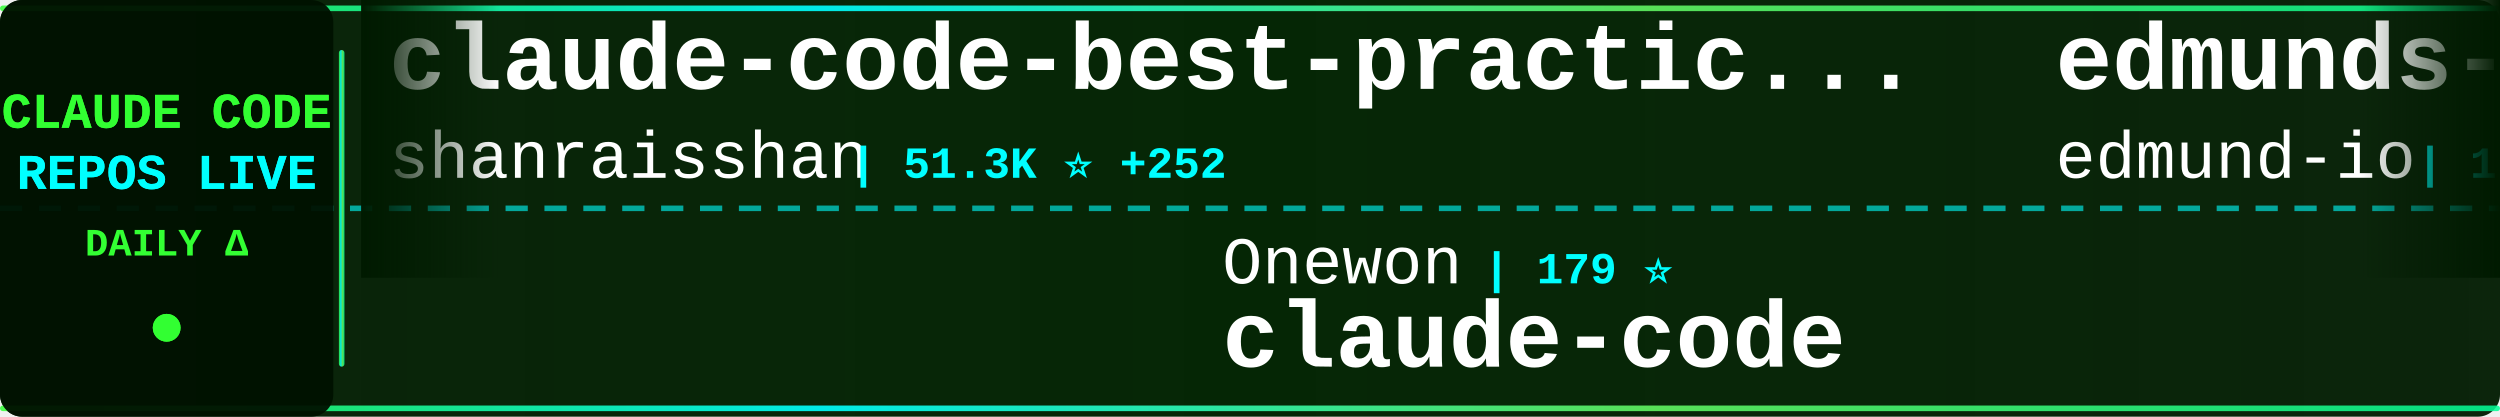
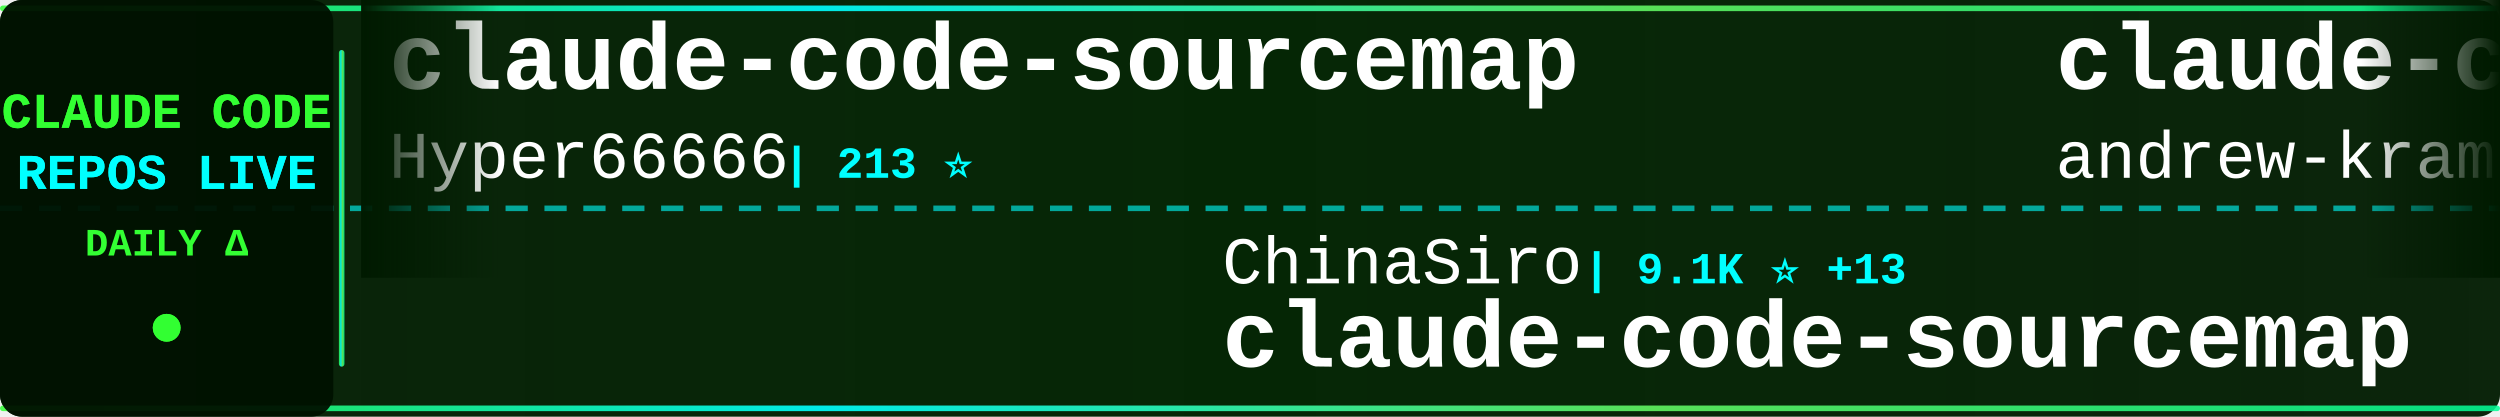
<svg xmlns="http://www.w3.org/2000/svg" width="900" height="150">
  <defs>
    <linearGradient id="tickerBg" x1="0%" y1="0%" x2="100%" y2="0%">
      <stop offset="0%" style="stop-color:#001a00;stop-opacity:0.95" />
      <stop offset="50%" style="stop-color:#002200;stop-opacity:0.98" />
      <stop offset="100%" style="stop-color:#001a00;stop-opacity:0.95" />
    </linearGradient>
    <linearGradient id="borderGrad" x1="0%" y1="0%" x2="100%" y2="0%">
      <stop offset="0%" style="stop-color:#33ff33;stop-opacity:0.85">
        <animate attributeName="stop-opacity" values="0.85;1;0.85" dur="2s" repeatCount="indefinite" />
      </stop>
      <stop offset="33%" style="stop-color:#00ffff;stop-opacity:0.9">
        <animate attributeName="stop-opacity" values="0.9;1;0.9" dur="2.2s" repeatCount="indefinite" />
      </stop>
      <stop offset="66%" style="stop-color:#66ff66;stop-opacity:0.85">
        <animate attributeName="stop-opacity" values="0.85;1;0.85" dur="1.8s" repeatCount="indefinite" />
      </stop>
      <stop offset="100%" style="stop-color:#00ff99;stop-opacity:0.85">
        <animate attributeName="stop-opacity" values="0.85;1;0.85" dur="2s" repeatCount="indefinite" />
      </stop>
    </linearGradient>
    <filter id="textGlow">
      <feGaussianBlur stdDeviation="0.1" result="coloredBlur" />
      <feMerge>
        <feMergeNode in="coloredBlur" />
        <feMergeNode in="SourceGraphic" />
      </feMerge>
    </filter>
    <filter id="metricGlow">
      <feGaussianBlur stdDeviation="0.2" result="coloredBlur" />
      <feMerge>
        <feMergeNode in="coloredBlur" />
        <feMergeNode in="SourceGraphic" />
      </feMerge>
    </filter>
    <linearGradient id="leftFade" x1="0%" y1="0%" x2="100%" y2="0%">
      <stop offset="0%" style="stop-color:#001a00;stop-opacity:1" />
      <stop offset="100%" style="stop-color:#001a00;stop-opacity:0" />
    </linearGradient>
    <linearGradient id="rightFade" x1="0%" y1="0%" x2="100%" y2="0%">
      <stop offset="0%" style="stop-color:#001a00;stop-opacity:0" />
      <stop offset="100%" style="stop-color:#001a00;stop-opacity:1" />
    </linearGradient>
  </defs>
  <rect width="900" height="150" fill="url(#tickerBg)" rx="8" />
  <rect x="0" y="2" width="900" height="2" fill="url(#borderGrad)" rx="1" />
  <rect x="0" y="146" width="900" height="2" fill="url(#borderGrad)" rx="1" />
  <line x1="0" y1="75" x2="900" y2="75" stroke="#00ffff" stroke-width="2" stroke-dasharray="8 6" opacity="0.6" />
  <rect x="0" y="0" width="120" height="150" fill="#001100" opacity="0.95" rx="8" />
  <text x="60" y="46" font-family="'Courier New', monospace" font-size="18" font-weight="bold" fill="#33ff33" text-anchor="middle" filter="url(#textGlow)">
    CLAUDE CODE
  </text>
  <text x="60" y="68" font-family="'Courier New', monospace" font-size="18" font-weight="bold" fill="#00ffff" text-anchor="middle" filter="url(#textGlow)">
    REPOS LIVE
  </text>
  <text x="60" y="92" font-family="'Courier New', monospace" font-size="14" font-weight="bold" fill="#33ff33" text-anchor="middle">
    DAILY Δ
  </text>
  <circle cx="60" cy="118" r="5" fill="#33ff33" filter="url(#metricGlow)">
    <animate attributeName="r" values="4;6;4" dur="1.5s" repeatCount="indefinite" />
    <animate attributeName="opacity" values="0.6;1;0.6" dur="1.5s" repeatCount="indefinite" />
  </circle>
  <rect x="122" y="18" width="2" height="114" fill="url(#borderGrad)" rx="1" />
  <clipPath id="tickerClip">
    <rect x="130" y="0" width="770" height="150" />
  </clipPath>
  <g clip-path="url(#tickerClip)">
    <g id="tickerItems">
      <animateTransform attributeName="transform" attributeType="XML" type="translate" from="0 0" to="-3000 0" dur="54s" repeatCount="indefinite" />
      <g transform="translate(0, 0)">
-         <text x="140" y="32" font-family="'Courier New', monospace" font-size="34" font-weight="bold" fill="#ffffff">claude-code-best-practic...</text>
-         <text x="140" y="64" font-family="'Courier New', monospace" font-size="24" font-weight="normal" fill="#ffffff" opacity="1.0">shanraisshan</text>
-         <text x="306" y="64" font-family="'Courier New', monospace" font-size="16" font-weight="bold" fill="#00ffff"> | 51.3K ⭐ +252</text>
+         <text x="140" y="32" font-family="'Courier New', monospace" font-size="34" font-weight="bold" fill="#ffffff">claude-code-sourcemap</text>
+         <text x="140" y="64" font-family="'Courier New', monospace" font-size="24" font-weight="normal" fill="#ffffff" opacity="1.0">Hyper66666</text>
+         <text x="282" y="64" font-family="'Courier New', monospace" font-size="16" font-weight="bold" fill="#00ffff"> | 213 ⭐</text>
      </g>
      <g transform="translate(300, 0)">
-         <text x="140" y="102" font-family="'Courier New', monospace" font-size="24" font-weight="normal" fill="#ffffff" opacity="1.0">Onewon</text>
-         <text x="234" y="102" font-family="'Courier New', monospace" font-size="16" font-weight="bold" fill="#00ffff"> | 179 ⭐</text>
-         <text x="140" y="132" font-family="'Courier New', monospace" font-size="34" font-weight="bold" fill="#ffffff">claude-code</text>
+         <text x="140" y="102" font-family="'Courier New', monospace" font-size="24" font-weight="normal" fill="#ffffff" opacity="1.0">ChinaSiro</text>
+         <text x="270" y="102" font-family="'Courier New', monospace" font-size="16" font-weight="bold" fill="#00ffff"> | 9.1K ⭐ +13</text>
+         <text x="140" y="132" font-family="'Courier New', monospace" font-size="34" font-weight="bold" fill="#ffffff">claude-code-sourcemap</text>
      </g>
      <g transform="translate(600, 0)">
-         <text x="140" y="32" font-family="'Courier New', monospace" font-size="34" font-weight="bold" fill="#ffffff">edmunds-claude-code</text>
-         <text x="140" y="64" font-family="'Courier New', monospace" font-size="24" font-weight="normal" fill="#ffffff" opacity="1.0">edmund-io</text>
-         <text x="270" y="64" font-family="'Courier New', monospace" font-size="16" font-weight="bold" fill="#00ffff"> | 1.4K ⭐</text>
+         <text x="140" y="32" font-family="'Courier New', monospace" font-size="34" font-weight="bold" fill="#ffffff">claude-code-source-build</text>
+         <text x="140" y="64" font-family="'Courier New', monospace" font-size="24" font-weight="normal" fill="#ffffff" opacity="1.0">andrew-kramer-inno</text>
+         <text x="378" y="64" font-family="'Courier New', monospace" font-size="16" font-weight="bold" fill="#00ffff"> | 586 ⭐ +2</text>
      </g>
      <g transform="translate(900, 0)">
-         <text x="140" y="102" font-family="'Courier New', monospace" font-size="24" font-weight="normal" fill="#ffffff" opacity="1.0">pedrohcgs</text>
-         <text x="270" y="102" font-family="'Courier New', monospace" font-size="16" font-weight="bold" fill="#00ffff"> | 1.0K ⭐ +7</text>
-         <text x="140" y="132" font-family="'Courier New', monospace" font-size="34" font-weight="bold" fill="#ffffff">claude-code-my-workflow</text>
+         <text x="140" y="102" font-family="'Courier New', monospace" font-size="24" font-weight="normal" fill="#ffffff" opacity="1.0">Donchitos</text>
+         <text x="270" y="102" font-family="'Courier New', monospace" font-size="16" font-weight="bold" fill="#00ffff"> | 17.4K ⭐ +127</text>
+         <text x="140" y="132" font-family="'Courier New', monospace" font-size="34" font-weight="bold" fill="#ffffff">Claude-Code-Game-Studios</text>
      </g>
      <g transform="translate(1200, 0)">
-         <text x="140" y="32" font-family="'Courier New', monospace" font-size="34" font-weight="bold" fill="#ffffff">claude-code-pm-course</text>
-         <text x="140" y="64" font-family="'Courier New', monospace" font-size="24" font-weight="normal" fill="#ffffff" opacity="1.0">carlvellotti</text>
-         <text x="306" y="64" font-family="'Courier New', monospace" font-size="16" font-weight="bold" fill="#00ffff"> | 2.0K ⭐ +2</text>
+         <text x="140" y="32" font-family="'Courier New', monospace" font-size="34" font-weight="bold" fill="#ffffff">CLIProxyAPI</text>
+         <text x="140" y="64" font-family="'Courier New', monospace" font-size="24" font-weight="normal" fill="#ffffff" opacity="1.0">router-for-me</text>
+         <text x="318" y="64" font-family="'Courier New', monospace" font-size="16" font-weight="bold" fill="#00ffff"> | 31.0K ⭐ +240</text>
      </g>
      <g transform="translate(1500, 0)">
-         <text x="140" y="102" font-family="'Courier New', monospace" font-size="24" font-weight="normal" fill="#ffffff" opacity="1.0">liuup</text>
-         <text x="222" y="102" font-family="'Courier New', monospace" font-size="16" font-weight="bold" fill="#00ffff"> | 2.2K ⭐ +39</text>
-         <text x="140" y="132" font-family="'Courier New', monospace" font-size="34" font-weight="bold" fill="#ffffff">claude-code-analysis</text>
+         <text x="140" y="102" font-family="'Courier New', monospace" font-size="24" font-weight="normal" fill="#ffffff" opacity="1.0">frankbria</text>
+         <text x="270" y="102" font-family="'Courier New', monospace" font-size="16" font-weight="bold" fill="#00ffff"> | 9.0K ⭐ +16</text>
+         <text x="140" y="132" font-family="'Courier New', monospace" font-size="34" font-weight="bold" fill="#ffffff">ralph-claude-code</text>
      </g>
      <g transform="translate(1800, 0)">
-         <text x="140" y="32" font-family="'Courier New', monospace" font-size="34" font-weight="bold" fill="#ffffff">claude-code</text>
-         <text x="140" y="64" font-family="'Courier New', monospace" font-size="24" font-weight="normal" fill="#ffffff" opacity="1.0">xorespesp</text>
-         <text x="270" y="64" font-family="'Courier New', monospace" font-size="16" font-weight="bold" fill="#00ffff"> | 222 ⭐</text>
+         <text x="140" y="32" font-family="'Courier New', monospace" font-size="34" font-weight="bold" fill="#ffffff">claude-code-hub</text>
+         <text x="140" y="64" font-family="'Courier New', monospace" font-size="24" font-weight="normal" fill="#ffffff" opacity="1.0">ding113</text>
+         <text x="246" y="64" font-family="'Courier New', monospace" font-size="16" font-weight="bold" fill="#00ffff"> | 2.8K ⭐ +18</text>
      </g>
      <g transform="translate(2100, 0)">
-         <text x="140" y="102" font-family="'Courier New', monospace" font-size="24" font-weight="normal" fill="#ffffff" opacity="1.0">zebbern</text>
-         <text x="246" y="102" font-family="'Courier New', monospace" font-size="16" font-weight="bold" fill="#00ffff"> | 4.1K ⭐ +3</text>
-         <text x="140" y="132" font-family="'Courier New', monospace" font-size="34" font-weight="bold" fill="#ffffff">claude-code-guide</text>
+         <text x="140" y="102" font-family="'Courier New', monospace" font-size="24" font-weight="normal" fill="#ffffff" opacity="1.0">AICoderTudou</text>
+         <text x="306" y="102" font-family="'Courier New', monospace" font-size="16" font-weight="bold" fill="#00ffff"> | 497 ⭐</text>
+         <text x="140" y="132" font-family="'Courier New', monospace" font-size="34" font-weight="bold" fill="#ffffff">claude-code-tudou</text>
      </g>
      <g transform="translate(2400, 0)">
-         <text x="140" y="32" font-family="'Courier New', monospace" font-size="34" font-weight="bold" fill="#ffffff">claude-task-master</text>
-         <text x="140" y="64" font-family="'Courier New', monospace" font-size="24" font-weight="normal" fill="#ffffff" opacity="1.0">eyaltoledano</text>
-         <text x="306" y="64" font-family="'Courier New', monospace" font-size="16" font-weight="bold" fill="#00ffff"> | 27.0K ⭐ +26</text>
+         <text x="140" y="32" font-family="'Courier New', monospace" font-size="34" font-weight="bold" fill="#ffffff">Claude-code</text>
+         <text x="140" y="64" font-family="'Courier New', monospace" font-size="24" font-weight="normal" fill="#ffffff" opacity="1.0">fazxes</text>
+         <text x="234" y="64" font-family="'Courier New', monospace" font-size="16" font-weight="bold" fill="#00ffff"> | 213 ⭐ +1</text>
      </g>
      <g transform="translate(2700, 0)">
-         <text x="140" y="102" font-family="'Courier New', monospace" font-size="24" font-weight="normal" fill="#ffffff" opacity="1.0">anthropics</text>
-         <text x="282" y="102" font-family="'Courier New', monospace" font-size="16" font-weight="bold" fill="#00ffff"> | 7.4K ⭐ +24</text>
-         <text x="140" y="132" font-family="'Courier New', monospace" font-size="34" font-weight="bold" fill="#ffffff">claude-code-action</text>
+         <text x="140" y="102" font-family="'Courier New', monospace" font-size="24" font-weight="normal" fill="#ffffff" opacity="1.0">edmund-io</text>
+         <text x="270" y="102" font-family="'Courier New', monospace" font-size="16" font-weight="bold" fill="#00ffff"> | 1.4K ⭐</text>
+         <text x="140" y="132" font-family="'Courier New', monospace" font-size="34" font-weight="bold" fill="#ffffff">edmunds-claude-code</text>
      </g>
      <g transform="translate(3000, 0)">
-         <text x="140" y="32" font-family="'Courier New', monospace" font-size="34" font-weight="bold" fill="#ffffff">claude-code-best-practic...</text>
-         <text x="140" y="64" font-family="'Courier New', monospace" font-size="24" font-weight="normal" fill="#ffffff" opacity="1.0">shanraisshan</text>
-         <text x="306" y="64" font-family="'Courier New', monospace" font-size="16" font-weight="bold" fill="#00ffff"> | 51.3K ⭐ +252</text>
+         <text x="140" y="32" font-family="'Courier New', monospace" font-size="34" font-weight="bold" fill="#ffffff">claude-code-sourcemap</text>
+         <text x="140" y="64" font-family="'Courier New', monospace" font-size="24" font-weight="normal" fill="#ffffff" opacity="1.0">Hyper66666</text>
+         <text x="282" y="64" font-family="'Courier New', monospace" font-size="16" font-weight="bold" fill="#00ffff"> | 213 ⭐</text>
      </g>
      <g transform="translate(3300, 0)">
-         <text x="140" y="102" font-family="'Courier New', monospace" font-size="24" font-weight="normal" fill="#ffffff" opacity="1.0">Onewon</text>
-         <text x="234" y="102" font-family="'Courier New', monospace" font-size="16" font-weight="bold" fill="#00ffff"> | 179 ⭐</text>
-         <text x="140" y="132" font-family="'Courier New', monospace" font-size="34" font-weight="bold" fill="#ffffff">claude-code</text>
+         <text x="140" y="102" font-family="'Courier New', monospace" font-size="24" font-weight="normal" fill="#ffffff" opacity="1.0">ChinaSiro</text>
+         <text x="270" y="102" font-family="'Courier New', monospace" font-size="16" font-weight="bold" fill="#00ffff"> | 9.1K ⭐ +13</text>
+         <text x="140" y="132" font-family="'Courier New', monospace" font-size="34" font-weight="bold" fill="#ffffff">claude-code-sourcemap</text>
      </g>
      <g transform="translate(3600, 0)">
-         <text x="140" y="32" font-family="'Courier New', monospace" font-size="34" font-weight="bold" fill="#ffffff">edmunds-claude-code</text>
-         <text x="140" y="64" font-family="'Courier New', monospace" font-size="24" font-weight="normal" fill="#ffffff" opacity="1.0">edmund-io</text>
-         <text x="270" y="64" font-family="'Courier New', monospace" font-size="16" font-weight="bold" fill="#00ffff"> | 1.4K ⭐</text>
+         <text x="140" y="32" font-family="'Courier New', monospace" font-size="34" font-weight="bold" fill="#ffffff">claude-code-source-build</text>
+         <text x="140" y="64" font-family="'Courier New', monospace" font-size="24" font-weight="normal" fill="#ffffff" opacity="1.0">andrew-kramer-inno</text>
+         <text x="378" y="64" font-family="'Courier New', monospace" font-size="16" font-weight="bold" fill="#00ffff"> | 586 ⭐ +2</text>
      </g>
      <g transform="translate(3900, 0)">
-         <text x="140" y="102" font-family="'Courier New', monospace" font-size="24" font-weight="normal" fill="#ffffff" opacity="1.0">pedrohcgs</text>
-         <text x="270" y="102" font-family="'Courier New', monospace" font-size="16" font-weight="bold" fill="#00ffff"> | 1.0K ⭐ +7</text>
-         <text x="140" y="132" font-family="'Courier New', monospace" font-size="34" font-weight="bold" fill="#ffffff">claude-code-my-workflow</text>
+         <text x="140" y="102" font-family="'Courier New', monospace" font-size="24" font-weight="normal" fill="#ffffff" opacity="1.0">Donchitos</text>
+         <text x="270" y="102" font-family="'Courier New', monospace" font-size="16" font-weight="bold" fill="#00ffff"> | 17.4K ⭐ +127</text>
+         <text x="140" y="132" font-family="'Courier New', monospace" font-size="34" font-weight="bold" fill="#ffffff">Claude-Code-Game-Studios</text>
      </g>
    </g>
  </g>
  <rect x="130" y="0" width="50" height="100" fill="url(#leftFade)" />
  <rect x="850" y="0" width="50" height="100" fill="url(#rightFade)" />
</svg>
